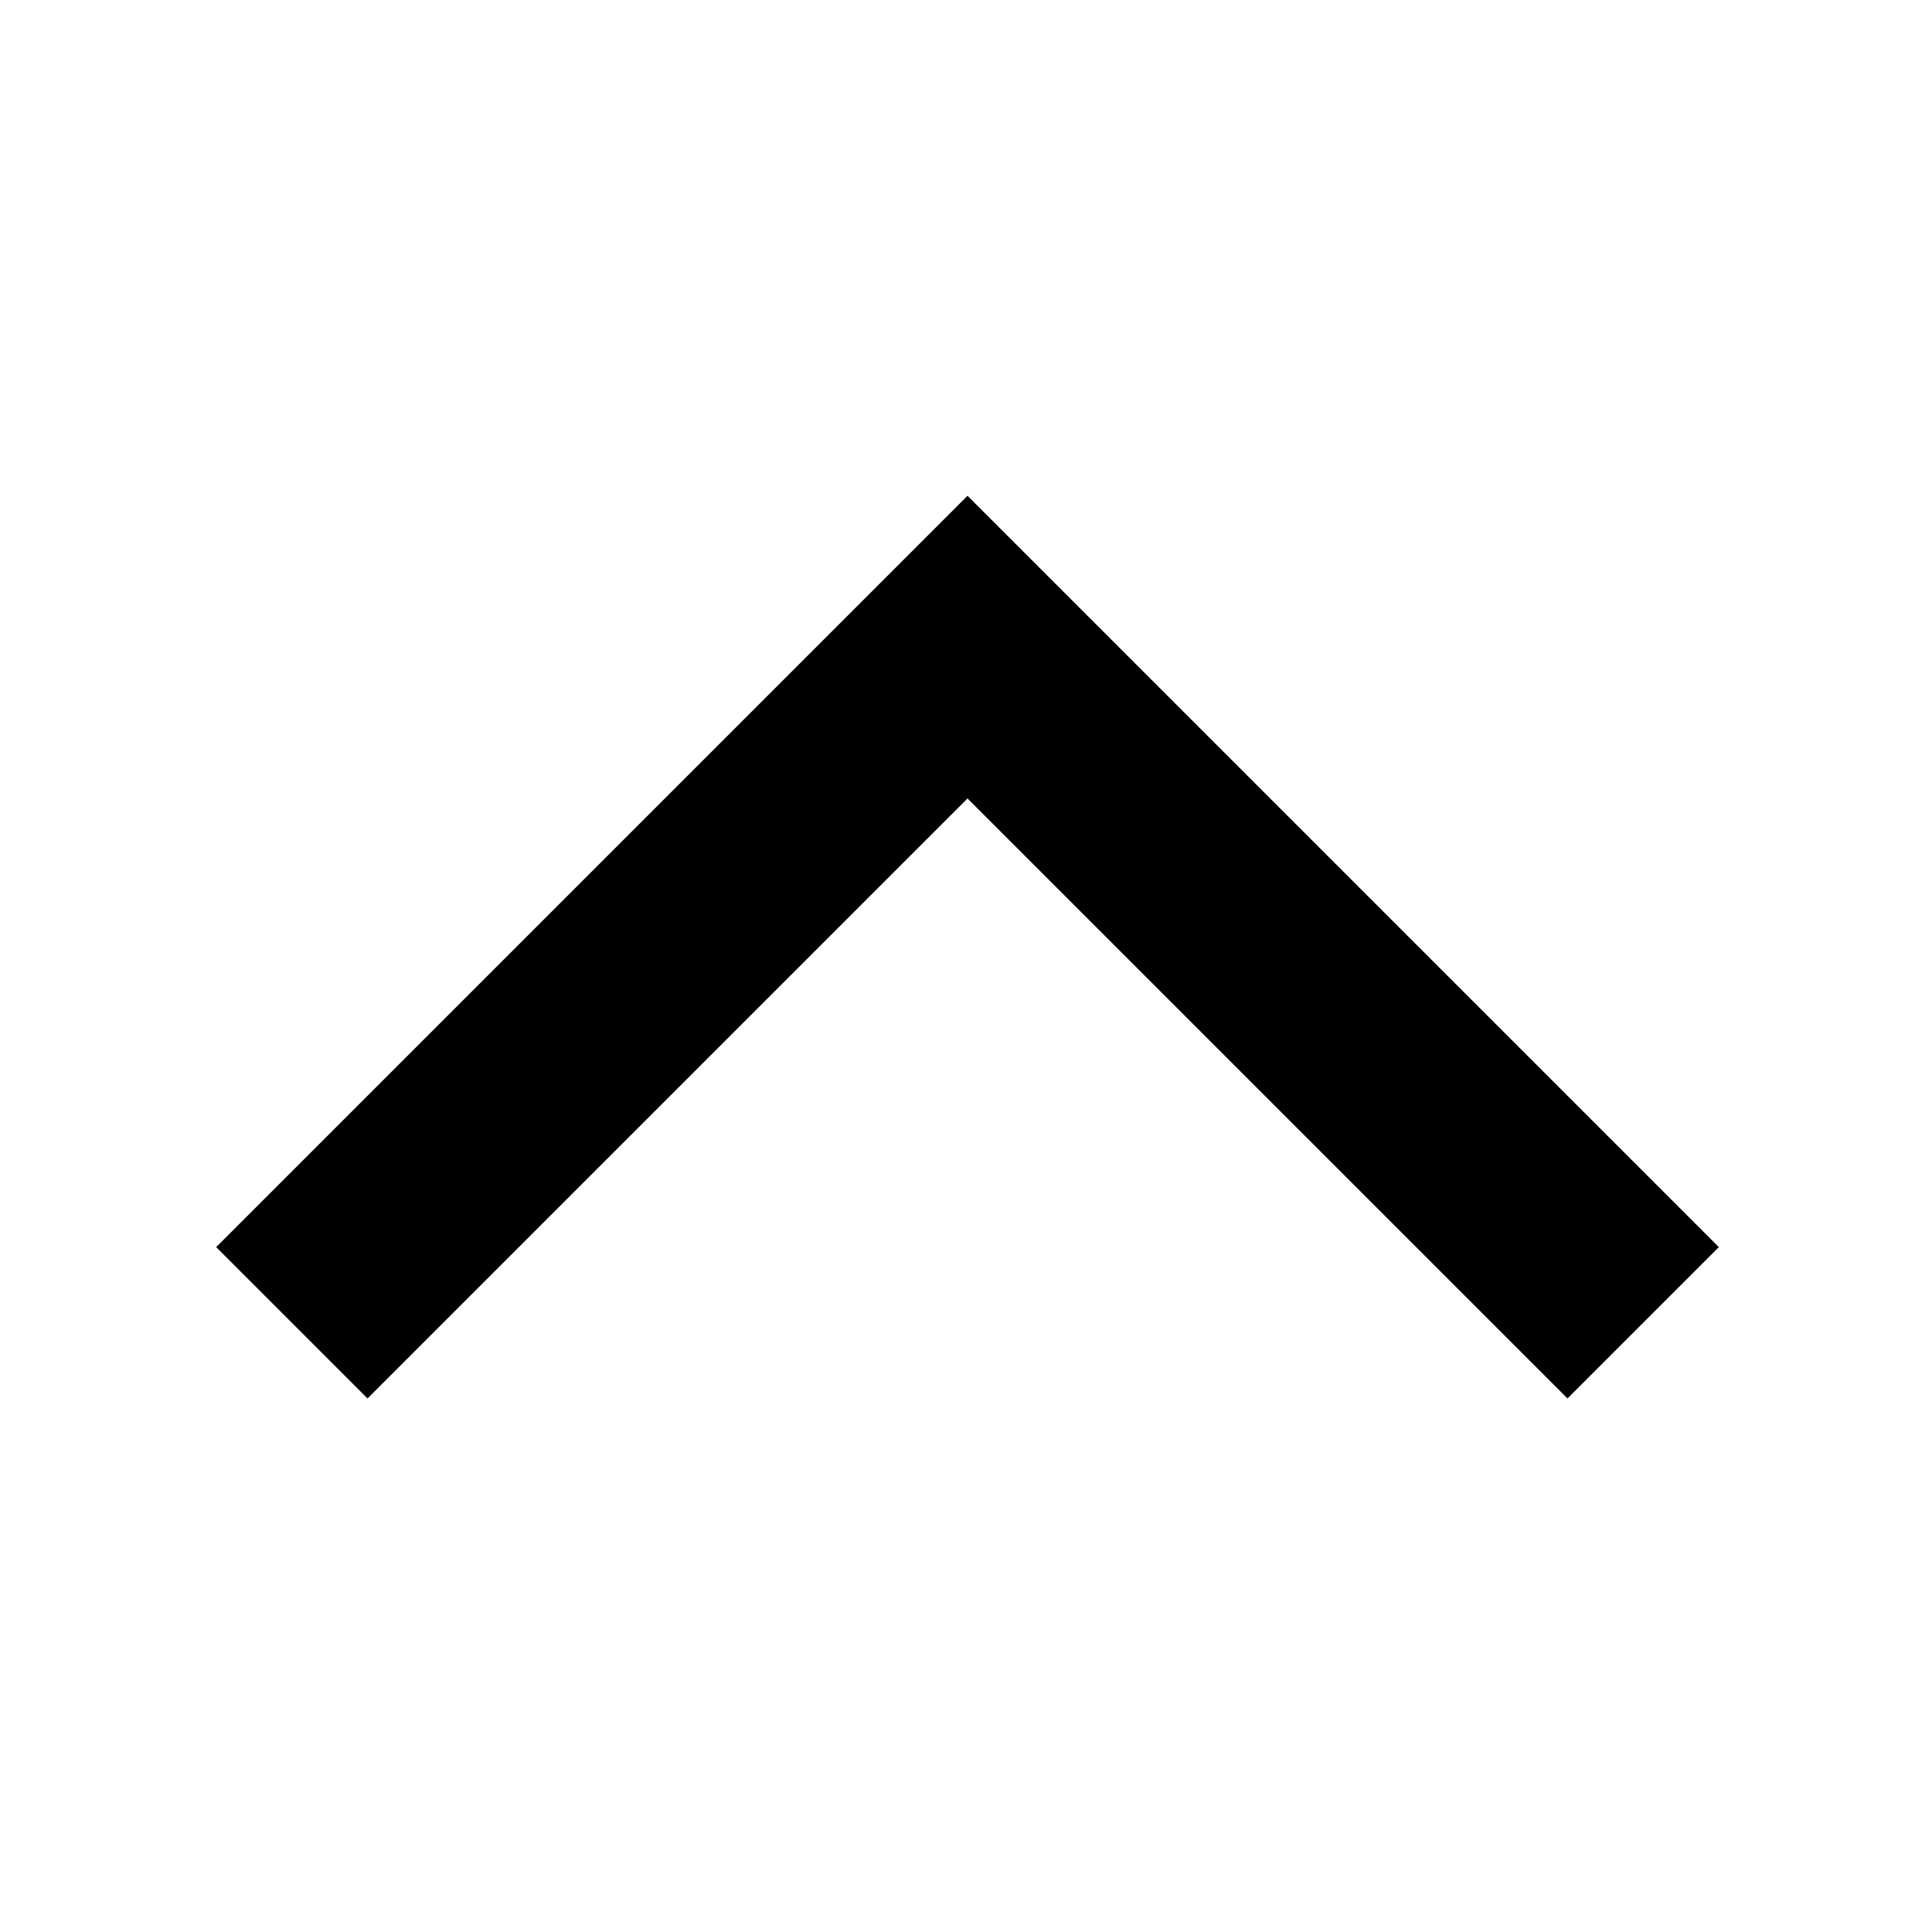
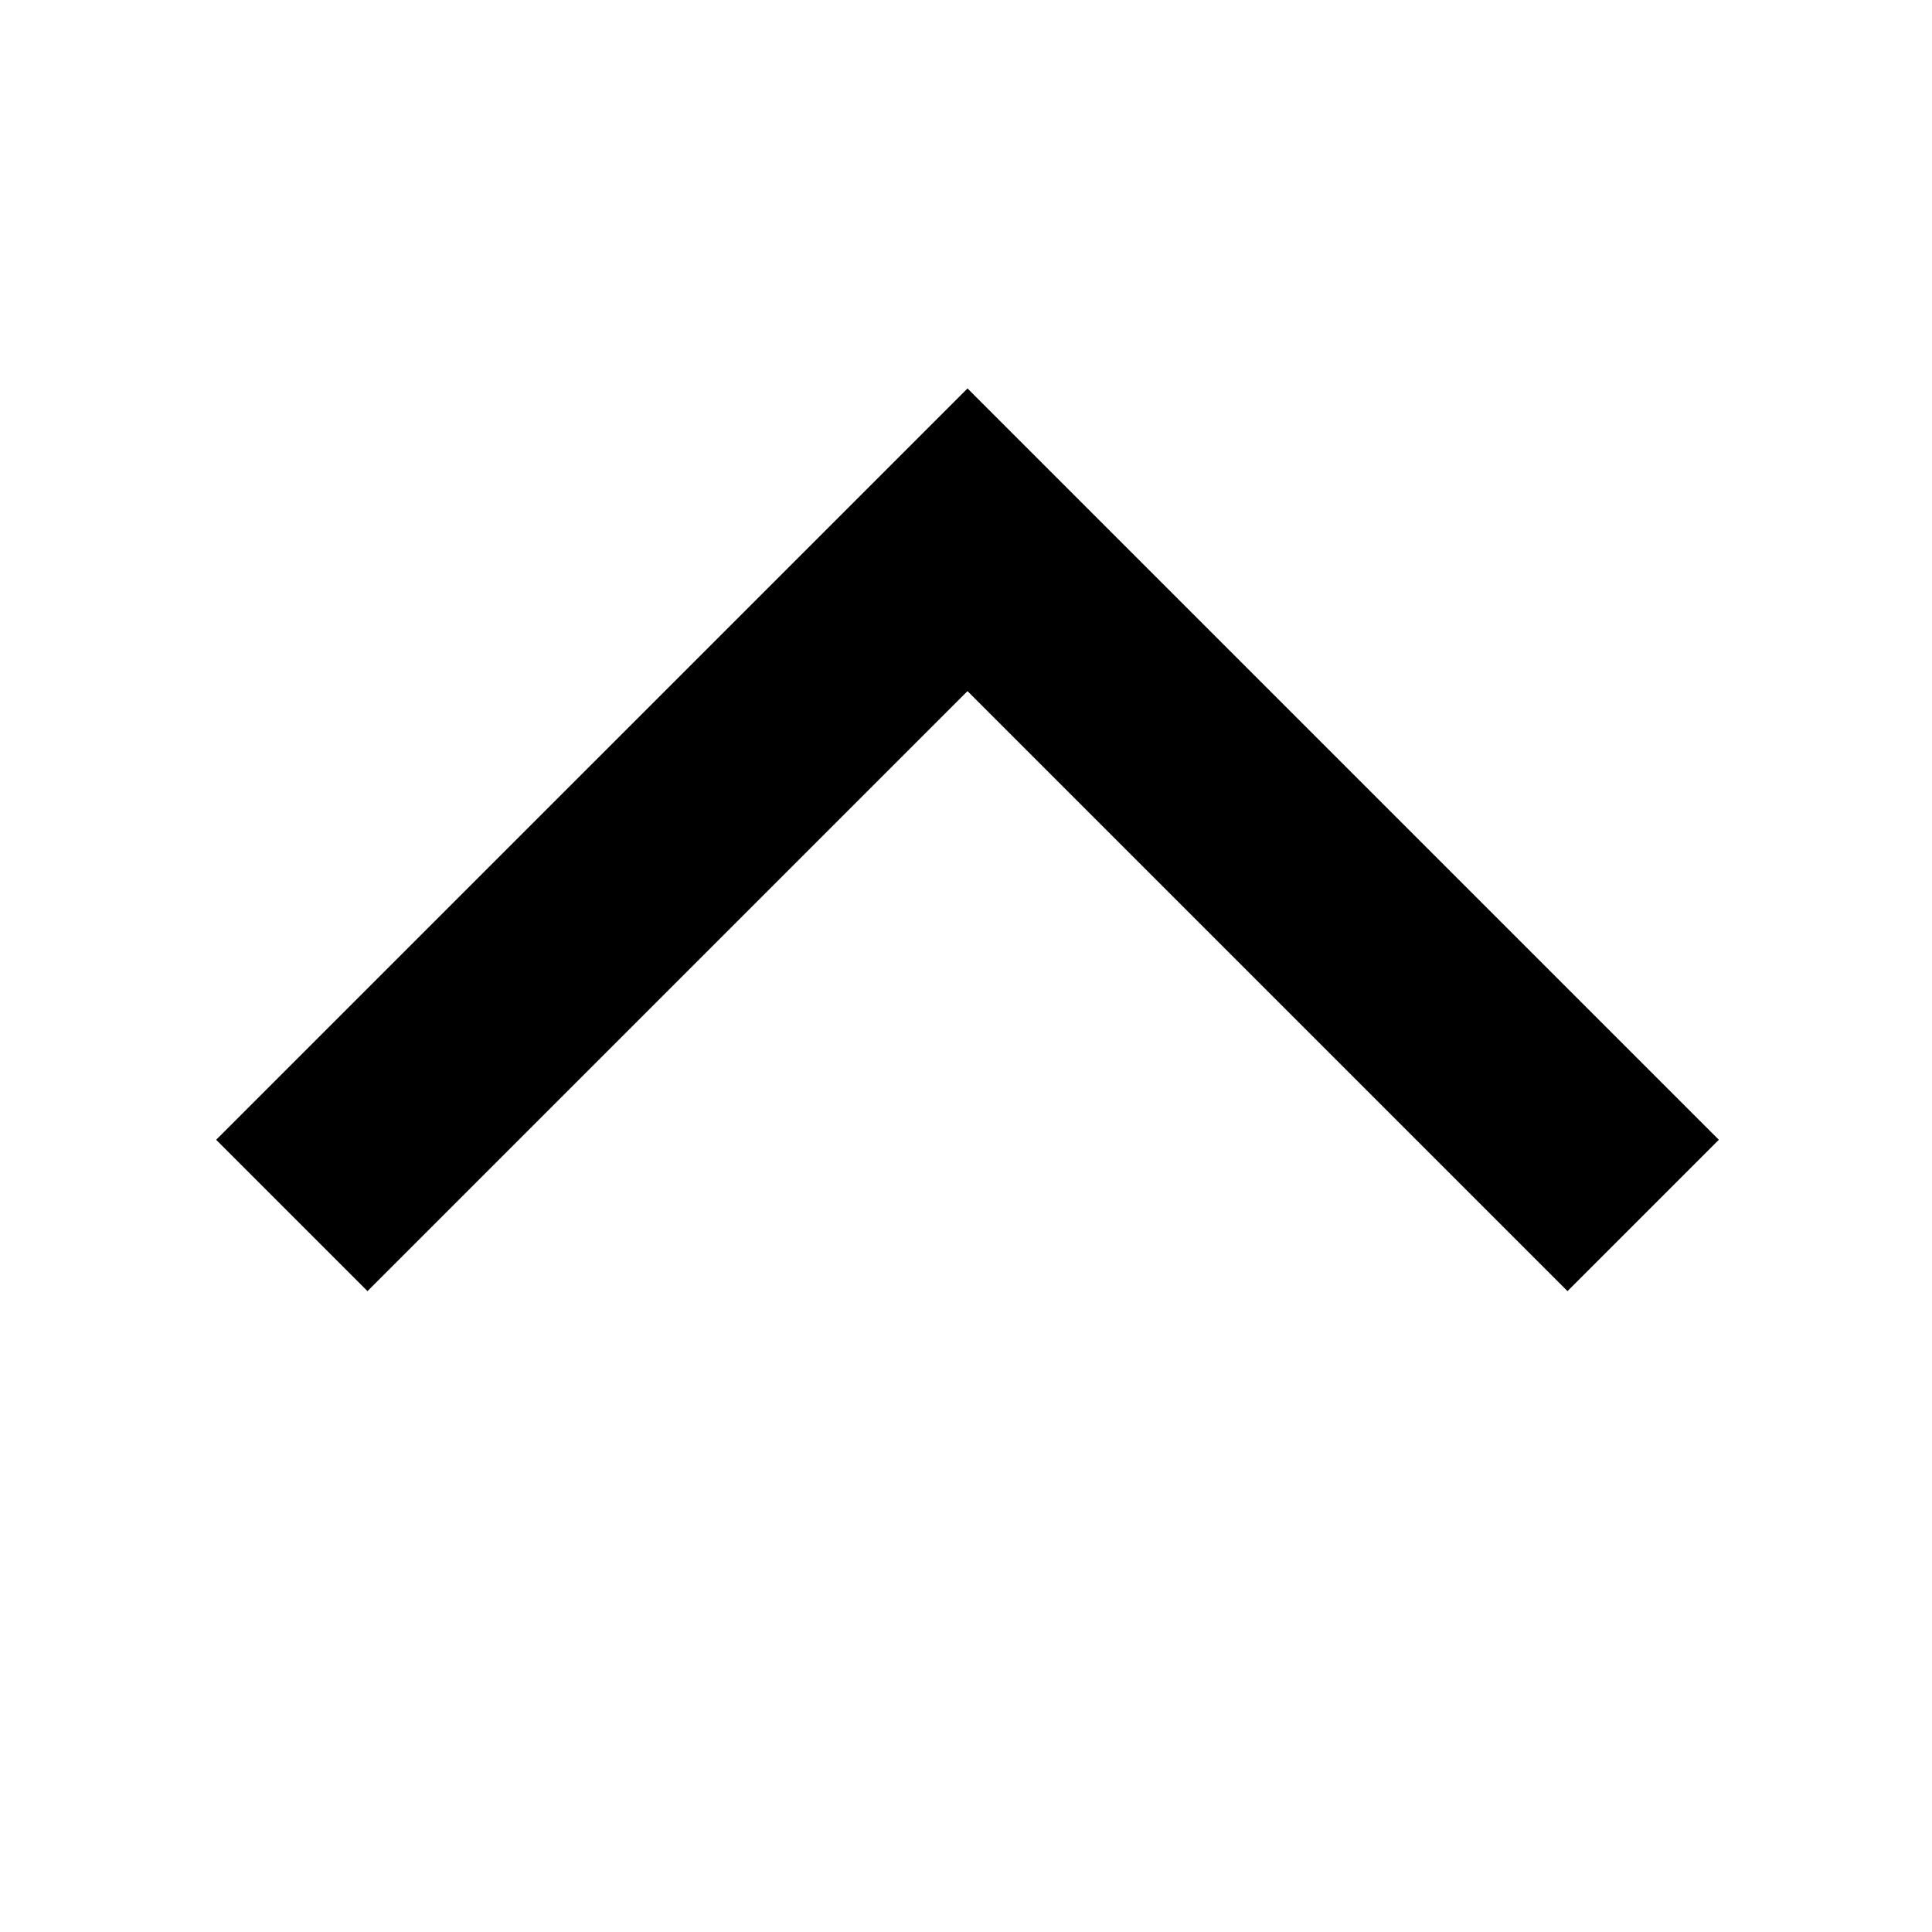
<svg xmlns="http://www.w3.org/2000/svg" width="18" height="18" viewBox="0 0 18 18" fill="none">
-   <path d="M16.014 11.619L14.604 13.029L9.014 7.439L3.424 13.029L2.014 11.619L9.014 4.619L16.014 11.619Z" fill="black" />
+   <path d="M16.014 10.619L14.604 12.029L9.014 6.439L3.424 12.029L2.014 10.619L9.014 3.619L16.014 10.619Z" fill="black" />
</svg>
